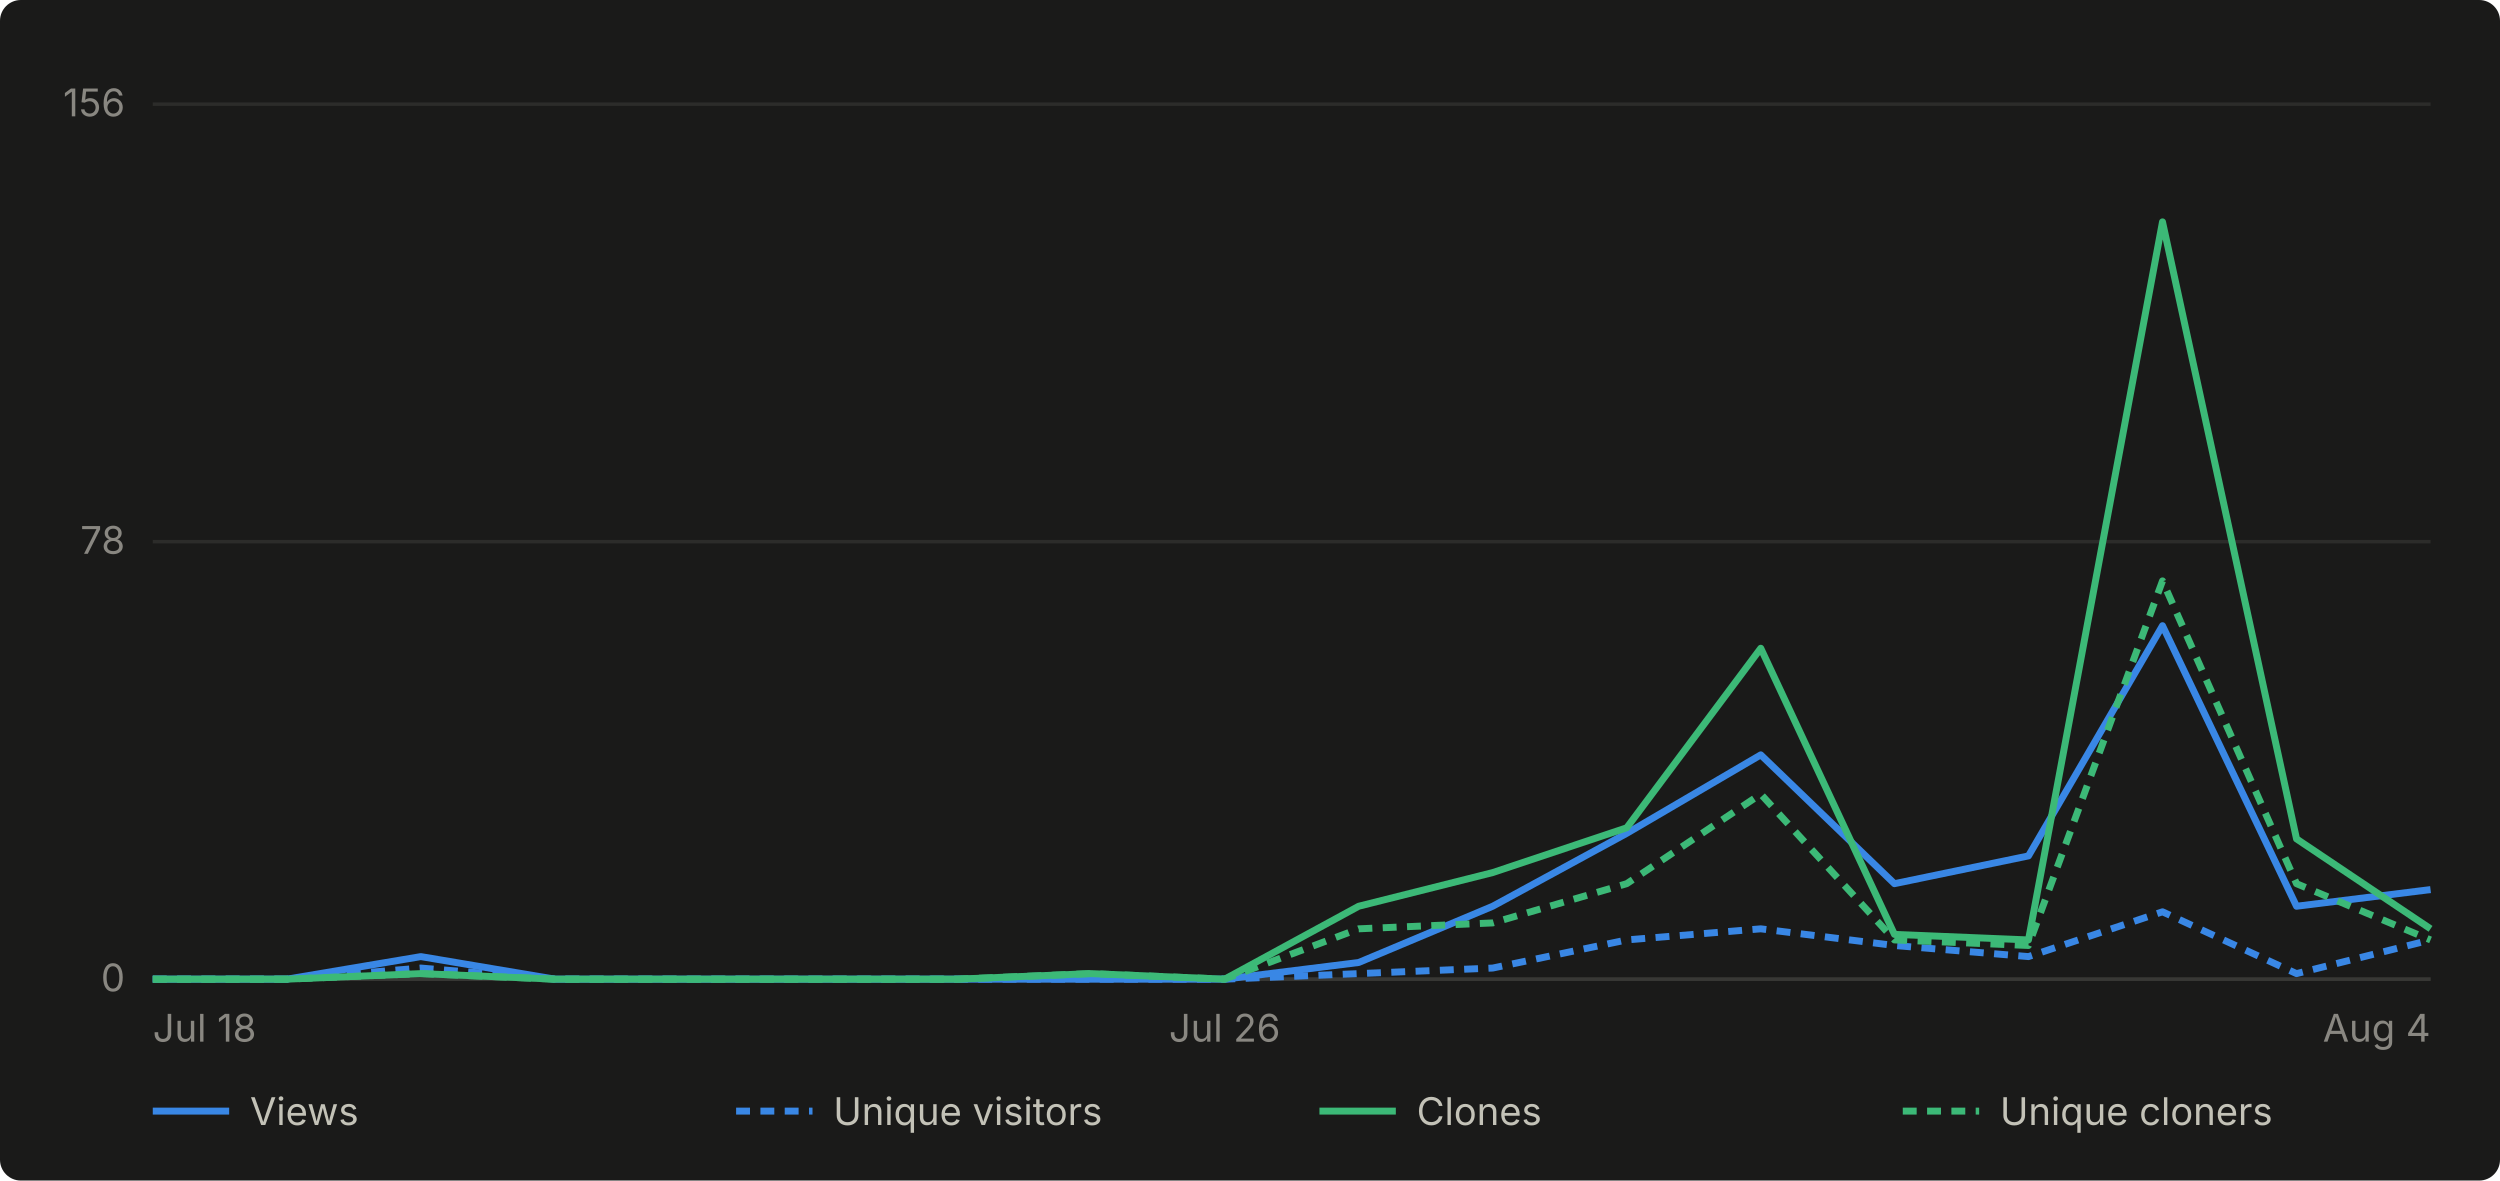
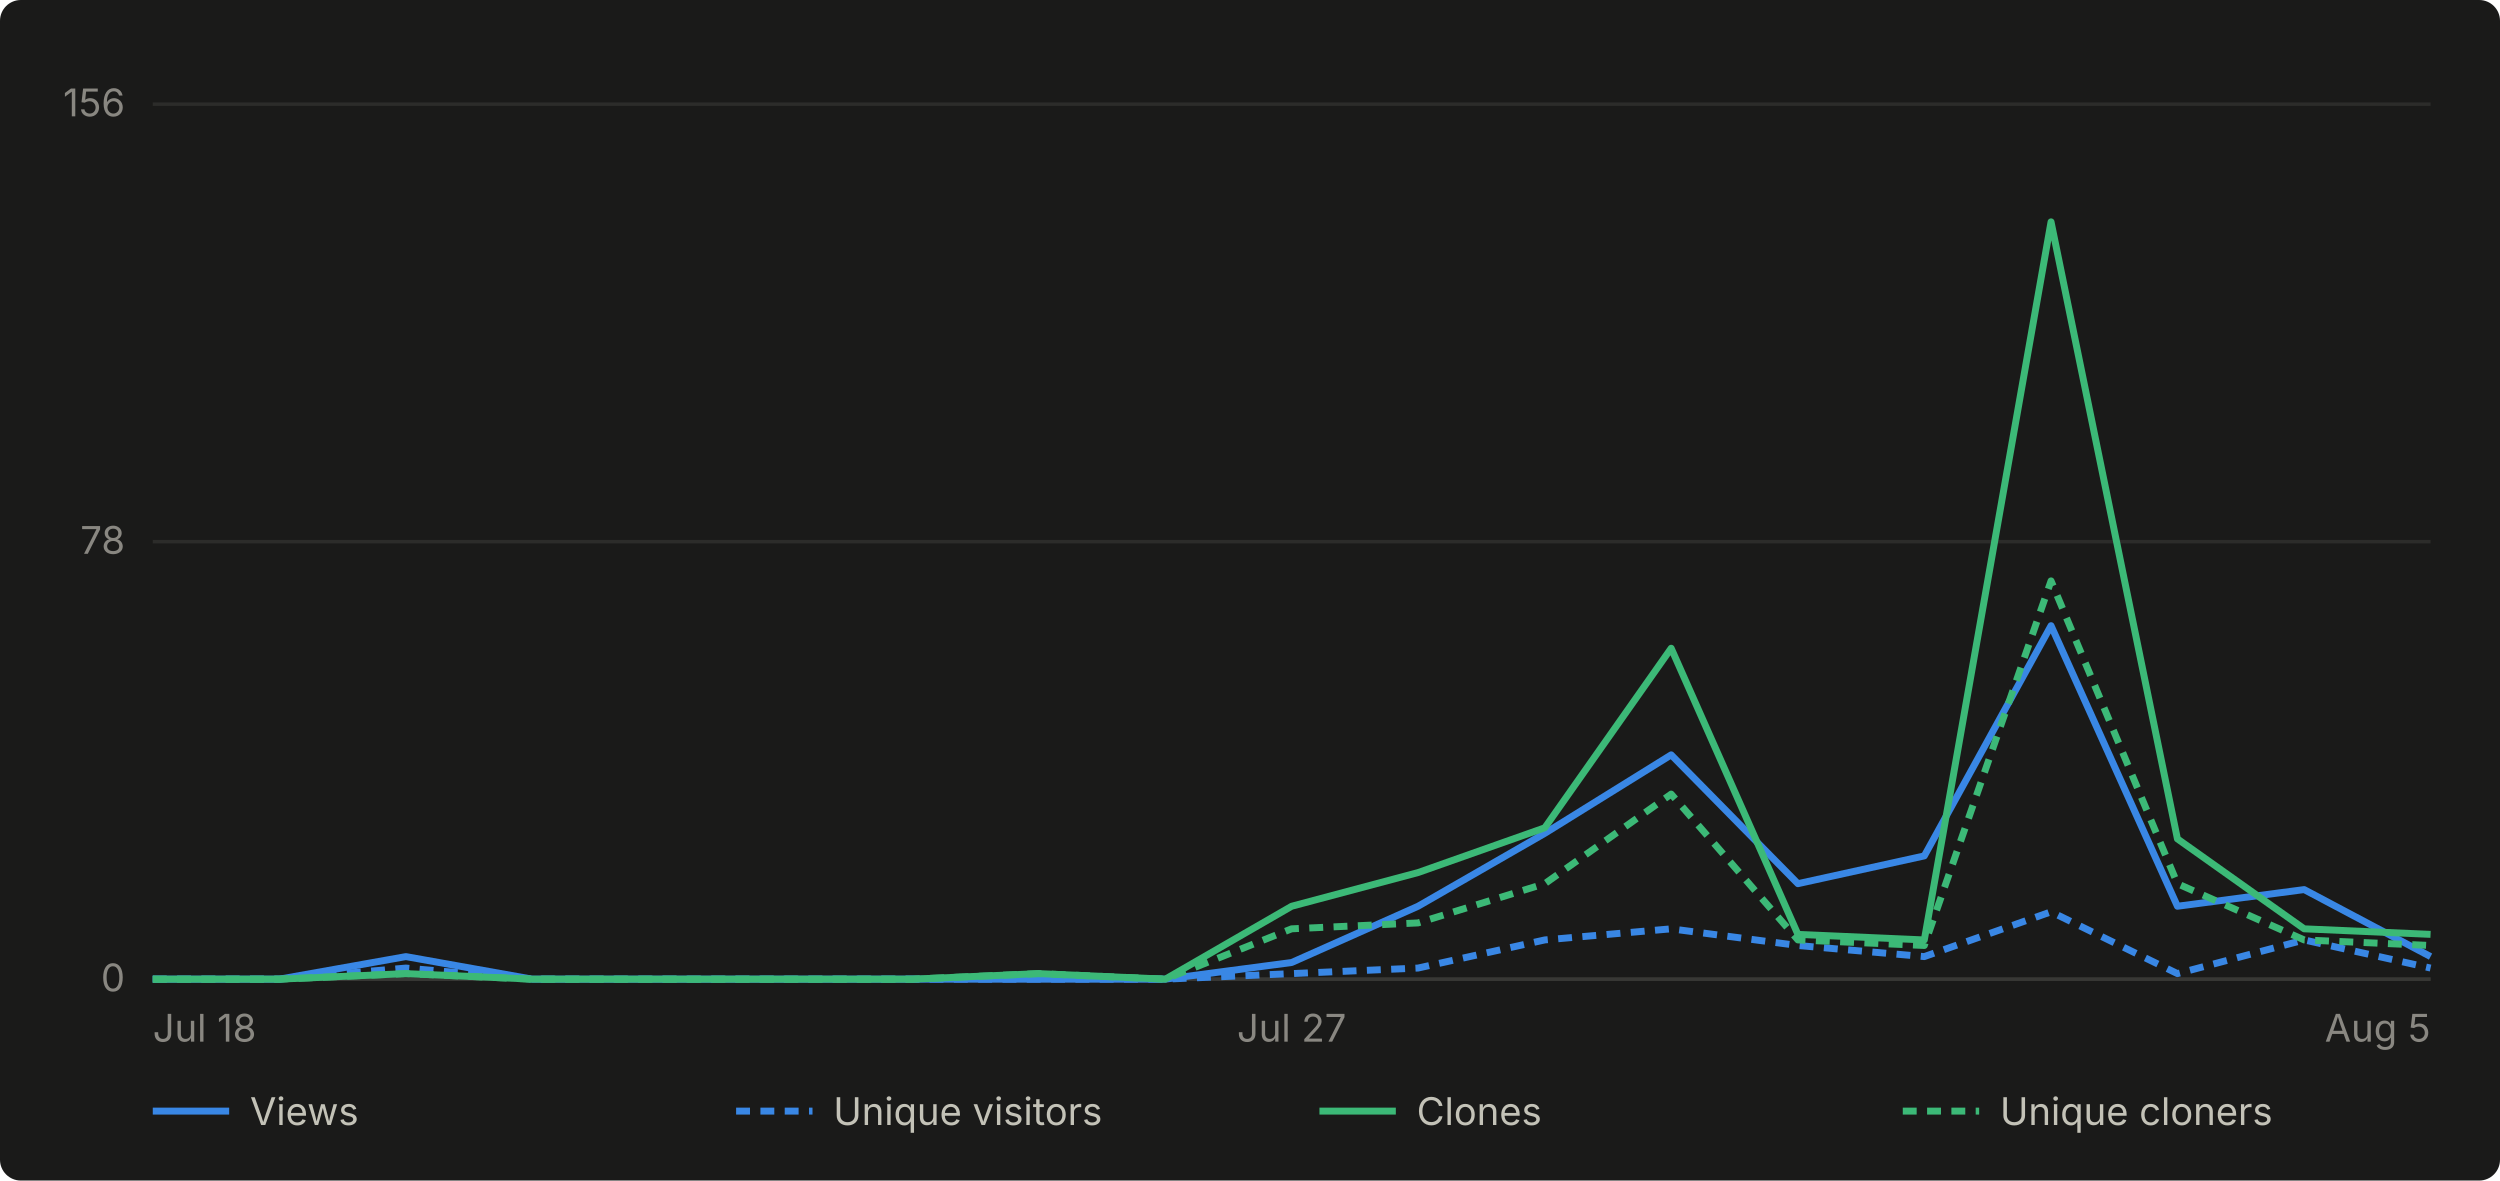
- <svg xmlns="http://www.w3.org/2000/svg" viewBox="0 0 720 340" width="720" height="340" role="img" aria-label="Daily GitHub traffic for abhiunix/AgentHarbor, Jul 18 to Aug 4">
+ <svg xmlns="http://www.w3.org/2000/svg" viewBox="0 0 720 340" width="720" height="340" role="img" aria-label="Daily GitHub traffic for abhiunix/AgentHarbor, Jul 18 to Aug 5">
  <rect width="720" height="340" fill="#1a1a19" rx="6" />
  <g font-family="system-ui, -apple-system, 'Segoe UI', sans-serif">
    <line x1="44" y1="282.0" x2="700" y2="282.0" stroke="#2c2c2a" stroke-width="1" />
    <text x="36" y="285.5" text-anchor="end" fill="#898781" font-size="11">0</text>
    <line x1="44" y1="156.0" x2="700" y2="156.0" stroke="#2c2c2a" stroke-width="1" />
    <text x="36" y="159.5" text-anchor="end" fill="#898781" font-size="11">78</text>
    <line x1="44" y1="30.0" x2="700" y2="30.0" stroke="#2c2c2a" stroke-width="1" />
    <text x="36" y="33.5" text-anchor="end" fill="#898781" font-size="11">156</text>
    <line x1="44" y1="282" x2="700" y2="282" stroke="#383835" stroke-width="1" />
    <text x="44.0" y="300" text-anchor="start" fill="#898781" font-size="11">Jul 18</text>
-     <text x="352.7" y="300" text-anchor="middle" fill="#898781" font-size="11">Jul 26</text>
-     <text x="700.0" y="300" text-anchor="end" fill="#898781" font-size="11">Aug 4</text>
-     <path d="M 44.0 282.0 L 82.6 282.0 L 121.2 275.5 L 159.8 282.0 L 198.4 282.0 L 236.9 282.0 L 275.5 282.0 L 314.1 282.0 L 352.7 282.0 L 391.3 277.2 L 429.9 261.0 L 468.5 240.0 L 507.1 217.4 L 545.6 254.5 L 584.2 246.5 L 622.8 180.2 L 661.4 261.0 L 700.0 256.2" fill="none" stroke="#3987e5" stroke-width="2" stroke-linejoin="round" />
-     <path d="M 44.0 282.0 L 82.6 282.0 L 121.2 278.8 L 159.8 282.0 L 198.4 282.0 L 236.9 282.0 L 275.5 282.0 L 314.1 282.0 L 352.7 282.0 L 391.3 280.4 L 429.9 278.8 L 468.5 270.7 L 507.1 267.5 L 545.6 272.3 L 584.2 275.5 L 622.8 262.6 L 661.4 280.4 L 700.0 270.7" fill="none" stroke="#3987e5" stroke-width="2" stroke-linejoin="round" stroke-dasharray="4 3" />
-     <path d="M 44.0 282.0 L 82.6 282.0 L 121.2 280.4 L 159.8 282.0 L 198.4 282.0 L 236.9 282.0 L 275.5 282.0 L 314.1 280.4 L 352.7 282.0 L 391.3 261.0 L 429.9 251.3 L 468.5 238.4 L 507.1 186.7 L 545.6 269.1 L 584.2 270.7 L 622.8 63.9 L 661.4 241.6 L 700.0 267.5" fill="none" stroke="#3cb977" stroke-width="2" stroke-linejoin="round" />
-     <path d="M 44.0 282.0 L 82.6 282.0 L 121.2 280.4 L 159.8 282.0 L 198.4 282.0 L 236.9 282.0 L 275.5 282.0 L 314.1 280.4 L 352.7 282.0 L 391.3 267.5 L 429.9 265.8 L 468.5 254.5 L 507.1 228.7 L 545.6 270.7 L 584.2 272.3 L 622.8 167.3 L 661.4 254.5 L 700.0 270.7" fill="none" stroke="#3cb977" stroke-width="2" stroke-linejoin="round" stroke-dasharray="4 3" />
+     <text x="372.0" y="300" text-anchor="middle" fill="#898781" font-size="11">Jul 27</text>
+     <text x="700.0" y="300" text-anchor="end" fill="#898781" font-size="11">Aug 5</text>
+     <path d="M 44.0 282.0 L 80.4 282.0 L 116.9 275.5 L 153.3 282.0 L 189.8 282.0 L 226.2 282.0 L 262.7 282.0 L 299.1 282.0 L 335.6 282.0 L 372.0 277.2 L 408.4 261.0 L 444.9 240.0 L 481.3 217.4 L 517.8 254.5 L 554.2 246.5 L 590.7 180.2 L 627.1 261.0 L 663.6 256.2 L 700.0 275.5" fill="none" stroke="#3987e5" stroke-width="2" stroke-linejoin="round" />
+     <path d="M 44.0 282.0 L 80.4 282.0 L 116.9 278.8 L 153.3 282.0 L 189.8 282.0 L 226.2 282.0 L 262.7 282.0 L 299.1 282.0 L 335.6 282.0 L 372.0 280.4 L 408.4 278.8 L 444.9 270.7 L 481.3 267.5 L 517.8 272.3 L 554.2 275.5 L 590.7 262.6 L 627.1 280.4 L 663.6 270.7 L 700.0 278.8" fill="none" stroke="#3987e5" stroke-width="2" stroke-linejoin="round" stroke-dasharray="4 3" />
+     <path d="M 44.0 282.0 L 80.4 282.0 L 116.9 280.4 L 153.3 282.0 L 189.8 282.0 L 226.2 282.0 L 262.7 282.0 L 299.1 280.4 L 335.6 282.0 L 372.0 261.0 L 408.4 251.3 L 444.9 238.4 L 481.3 186.7 L 517.8 269.1 L 554.2 270.7 L 590.7 63.9 L 627.1 241.6 L 663.6 267.5 L 700.0 269.1" fill="none" stroke="#3cb977" stroke-width="2" stroke-linejoin="round" />
+     <path d="M 44.0 282.0 L 80.4 282.0 L 116.9 280.4 L 153.3 282.0 L 189.8 282.0 L 226.2 282.0 L 262.7 282.0 L 299.1 280.4 L 335.6 282.0 L 372.0 267.5 L 408.4 265.8 L 444.9 254.5 L 481.3 228.7 L 517.8 270.7 L 554.2 272.3 L 590.7 167.3 L 627.1 254.5 L 663.6 270.7 L 700.0 272.3" fill="none" stroke="#3cb977" stroke-width="2" stroke-linejoin="round" stroke-dasharray="4 3" />
    <line x1="44" y1="320" x2="66" y2="320" stroke="#3987e5" stroke-width="2" />
    <text x="72" y="324" fill="#c3c2b7" font-size="11">Views</text>
    <line x1="212" y1="320" x2="234" y2="320" stroke="#3987e5" stroke-width="2" stroke-dasharray="4 3" />
    <text x="240" y="324" fill="#c3c2b7" font-size="11">Unique visitors</text>
    <line x1="380" y1="320" x2="402" y2="320" stroke="#3cb977" stroke-width="2" />
    <text x="408" y="324" fill="#c3c2b7" font-size="11">Clones</text>
    <line x1="548" y1="320" x2="570" y2="320" stroke="#3cb977" stroke-width="2" stroke-dasharray="4 3" />
    <text x="576" y="324" fill="#c3c2b7" font-size="11">Unique cloners</text>
  </g>
</svg>
